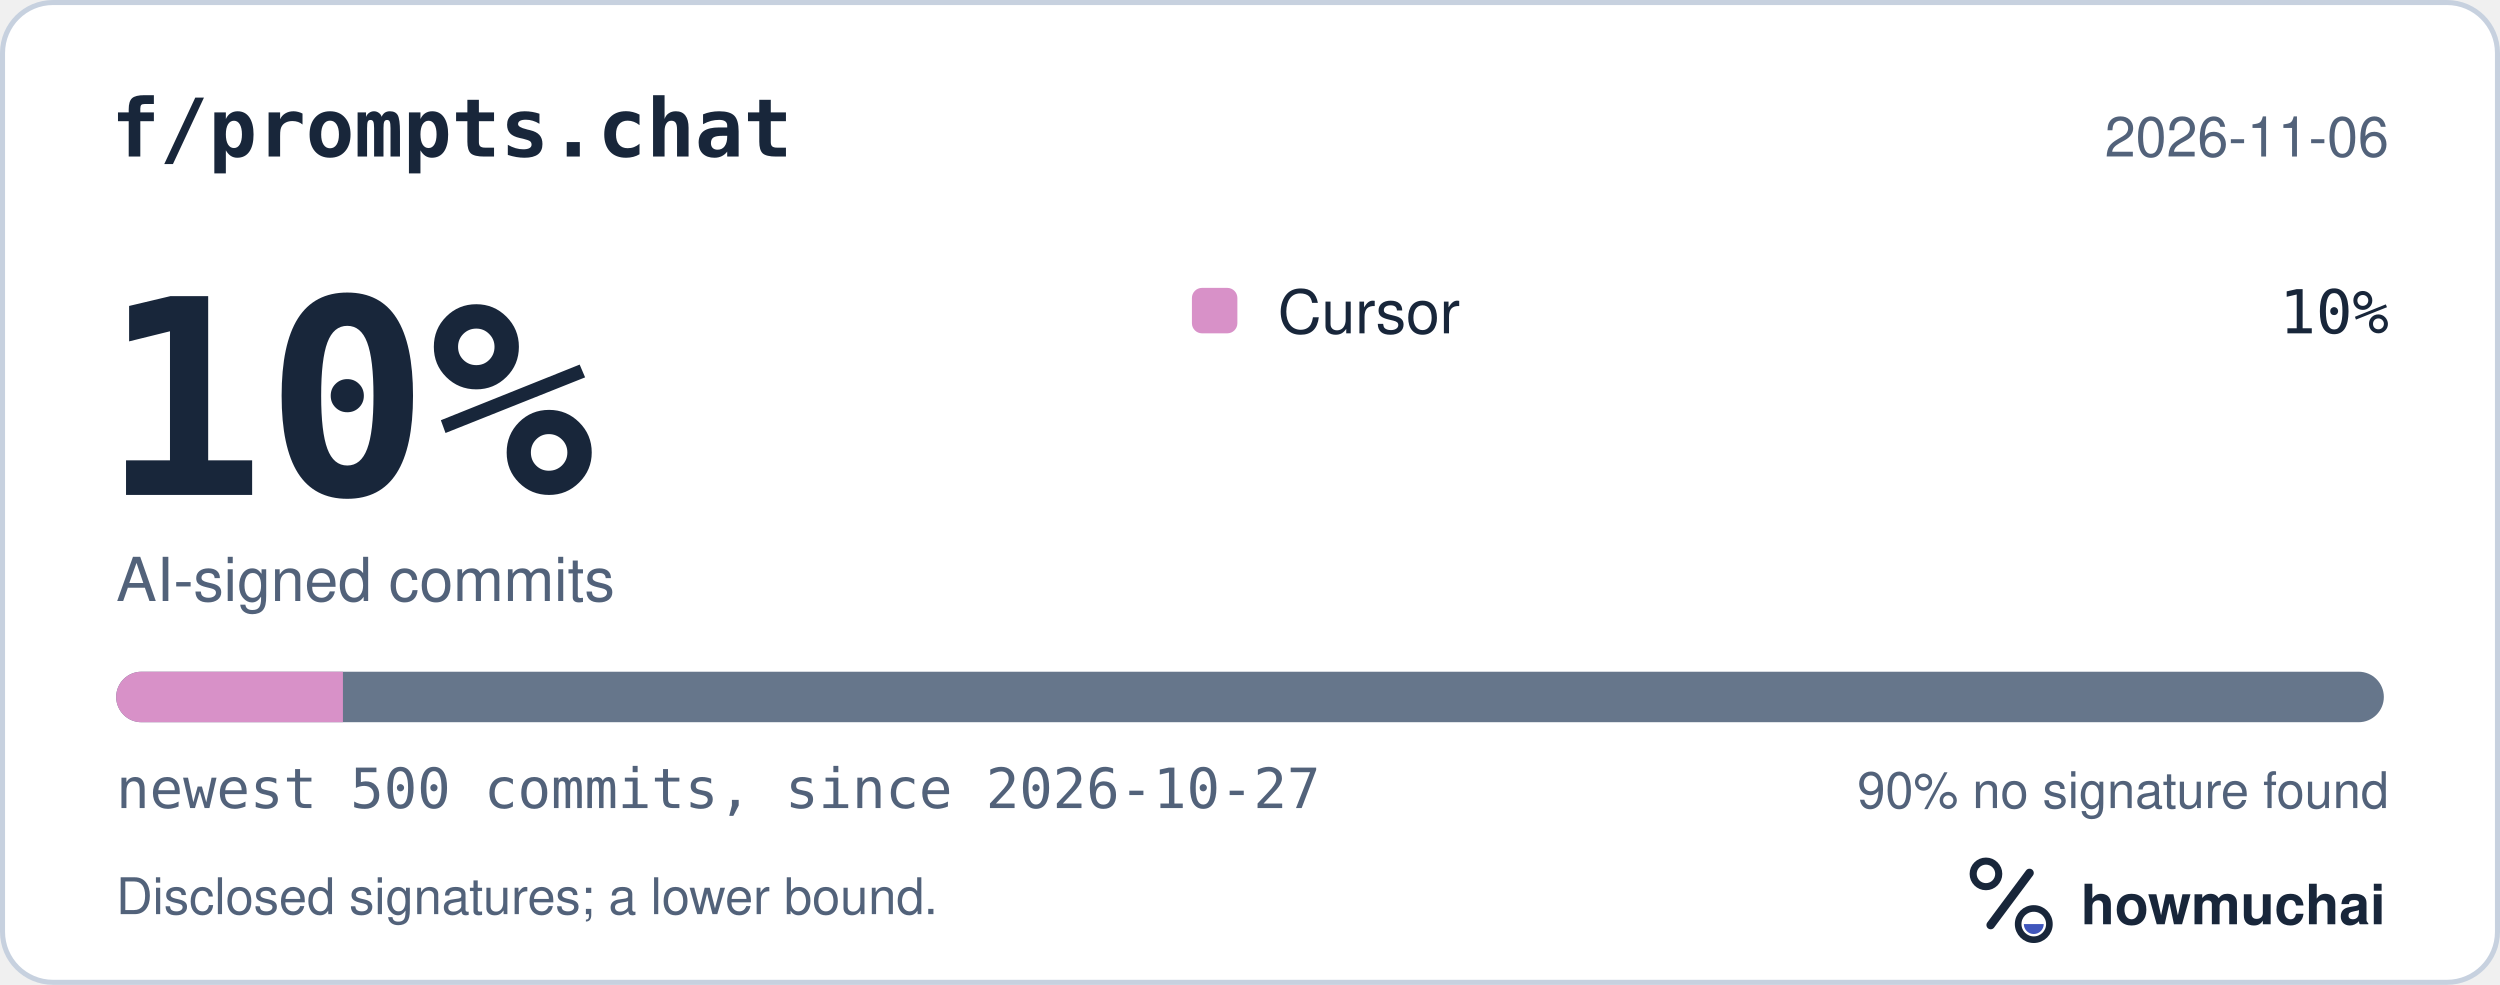
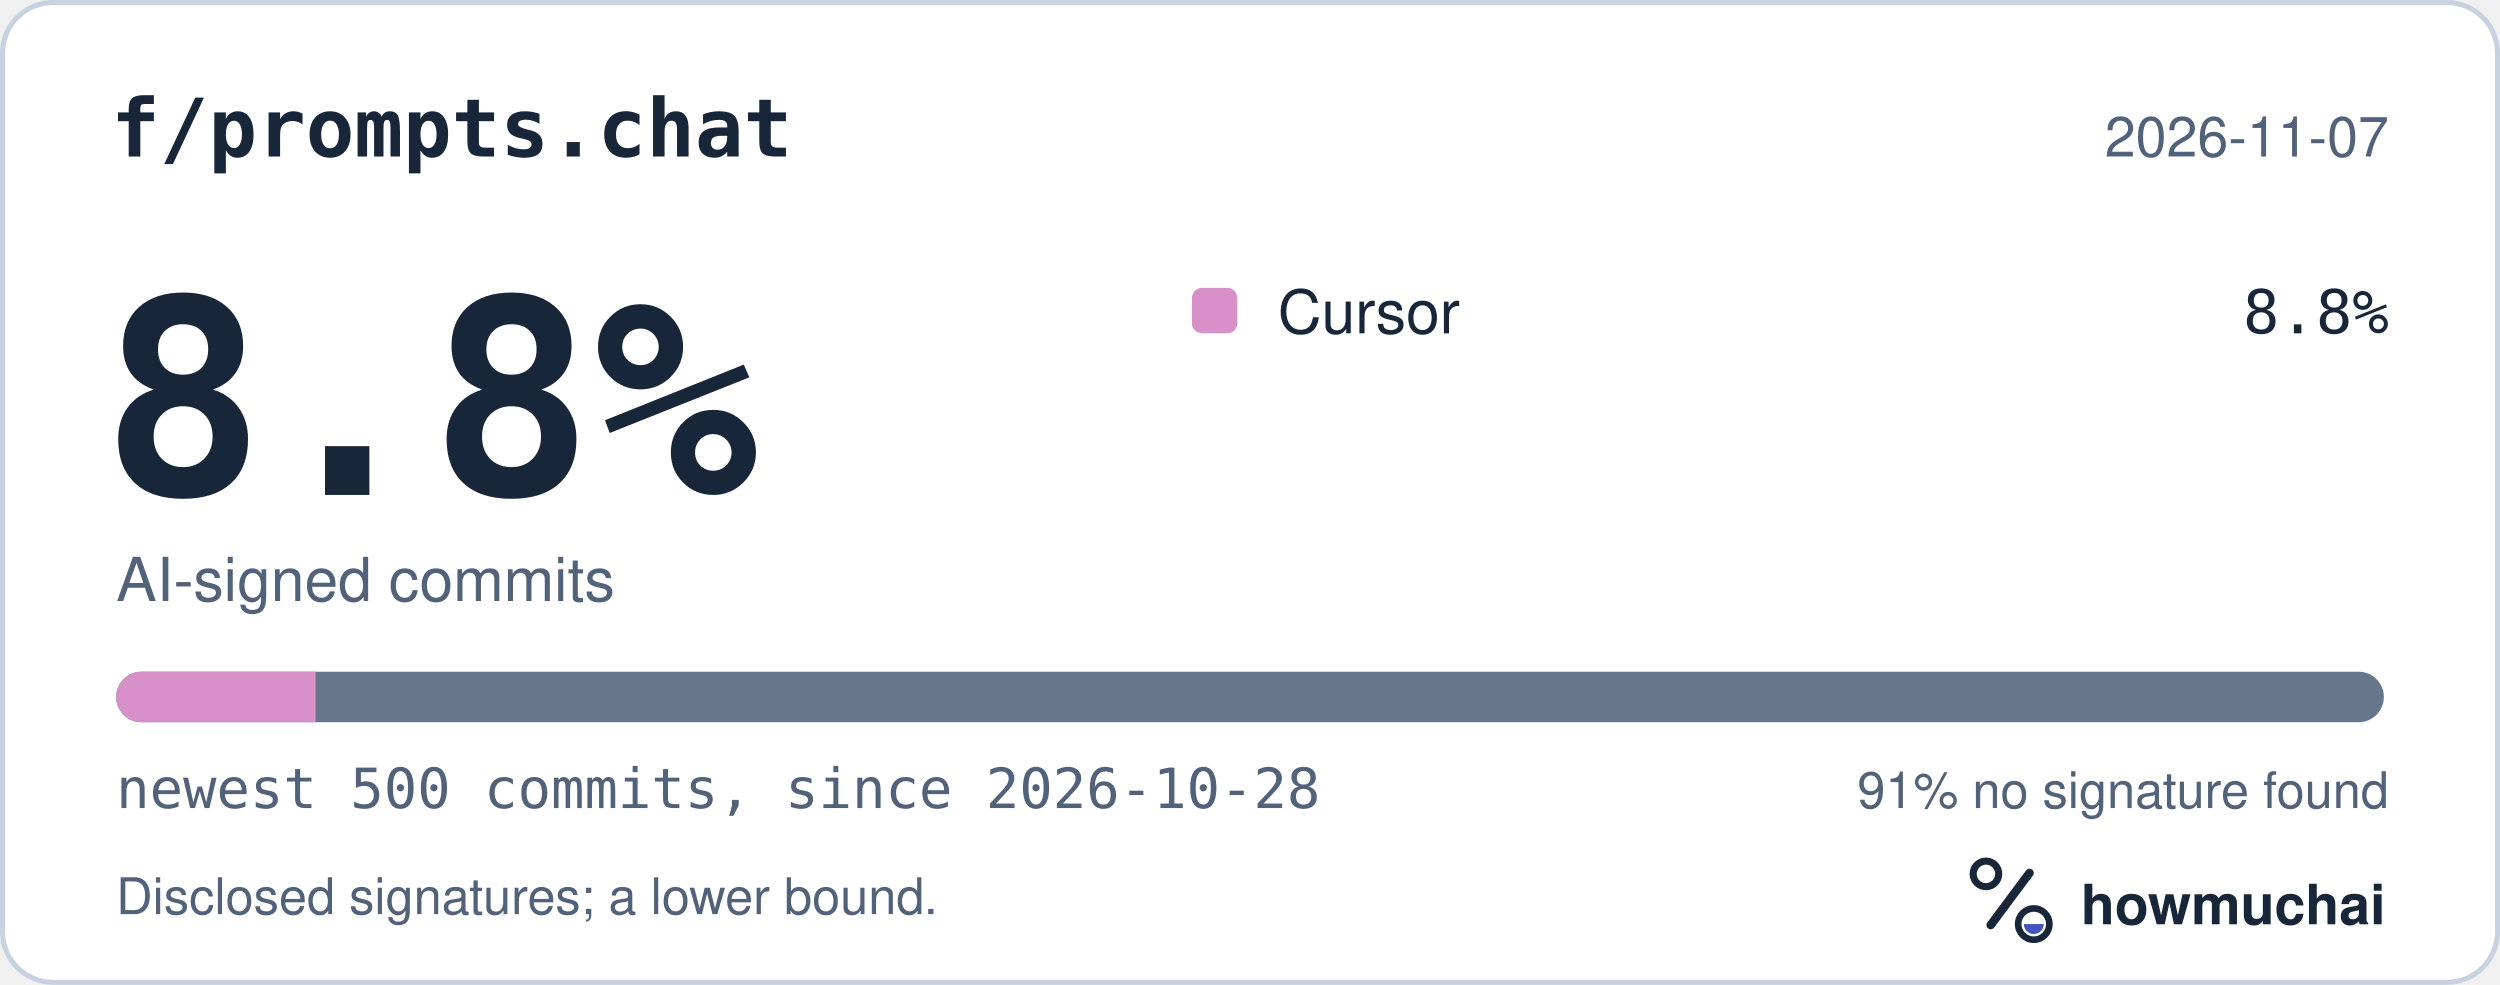
<svg xmlns="http://www.w3.org/2000/svg" width="495" height="195" viewBox="0 0 495 195" role="img" aria-labelledby="hm-t hm-d">
  <rect x="0.5" y="0.5" width="494" height="194" rx="10" fill="#FFFFFF" stroke="#C7D1DF" />
  <text x="22" y="31" fill="#18263A" font-family="ui-monospace, SF Mono, Menlo, Consolas, IBM Plex Mono, monospace" font-size="16" font-weight="600">f/prompts.chat</text>
-   <text x="473" y="31" fill="#52627A" font-family="-apple-system, BlinkMacSystemFont, Segoe UI, Helvetica, Arial, Fira Sans, sans-serif" font-size="11" text-anchor="end">2026-11-06</text>
-   <text x="20" y="98" fill="#18263A" font-family="ui-monospace, SF Mono, Menlo, Consolas, IBM Plex Mono, monospace" font-size="54" font-weight="700">10%</text>
+   <text x="473" y="31" fill="#52627A" font-family="-apple-system, BlinkMacSystemFont, Segoe UI, Helvetica, Arial, Fira Sans, sans-serif" font-size="11" text-anchor="end">2026-11-07</text>
+   <text x="20" y="98" fill="#18263A" font-family="ui-monospace, SF Mono, Menlo, Consolas, IBM Plex Mono, monospace" font-size="54" font-weight="700">8.8%</text>
  <text x="23" y="119" fill="#52627A" font-family="-apple-system, BlinkMacSystemFont, Segoe UI, Helvetica, Arial, Fira Sans, sans-serif" font-size="12">AI-signed commits</text>
  <rect x="236" y="57" width="9" height="9" rx="2" fill="#D891C8" />
  <text x="253" y="66" fill="#18263A" font-family="-apple-system, BlinkMacSystemFont, Segoe UI, Helvetica, Arial, Fira Sans, sans-serif" font-size="12">Cursor</text>
-   <text x="473" y="66" fill="#18263A" font-family="ui-monospace, SF Mono, Menlo, Consolas, IBM Plex Mono, monospace" font-size="12" text-anchor="end">10%</text>
+   <text x="473" y="66" fill="#18263A" font-family="ui-monospace, SF Mono, Menlo, Consolas, IBM Plex Mono, monospace" font-size="12" text-anchor="end">8.8%</text>
  <defs>
    <clipPath id="hm-bar">
      <rect x="23" y="133" width="449" height="10" rx="5" />
    </clipPath>
  </defs>
  <rect x="23" y="133" width="449" height="10" rx="5" fill="#66768B" />
  <g clip-path="url(#hm-bar)">
-     <rect x="23.00" y="133" width="44.90" height="10" fill="#D891C8" />
+     <rect x="23.00" y="133" width="39.51" height="10" fill="#D891C8" />
  </g>
-   <text x="23" y="160" fill="#52627A" font-family="ui-monospace, SF Mono, Menlo, Consolas, IBM Plex Mono, monospace" font-size="11">newest 500 commits, since 2026-10-27</text>
-   <text x="473" y="160" fill="#52627A" font-family="-apple-system, BlinkMacSystemFont, Segoe UI, Helvetica, Arial, Fira Sans, sans-serif" font-size="10" text-anchor="end">90% no signature found</text>
+   <text x="23" y="160" fill="#52627A" font-family="ui-monospace, SF Mono, Menlo, Consolas, IBM Plex Mono, monospace" font-size="11">newest 500 commits, since 2026-10-28</text>
+   <text x="473" y="160" fill="#52627A" font-family="-apple-system, BlinkMacSystemFont, Segoe UI, Helvetica, Arial, Fira Sans, sans-serif" font-size="10" text-anchor="end">91% no signature found</text>
  <text x="23" y="181" fill="#52627A" font-family="-apple-system, BlinkMacSystemFont, Segoe UI, Helvetica, Arial, Fira Sans, sans-serif" font-size="10">Disclosed signatures; a lower bound.</text>
  <g transform="translate(386 166) scale(0.046875)">
    <circle cx="154" cy="150" r="54" fill="none" stroke="#18263A" stroke-width="30" />
    <path d="M174 366 338 146" fill="none" stroke="#18263A" stroke-width="36" stroke-linecap="round" />
    <circle cx="356" cy="362" r="66" fill="none" stroke="#18263A" stroke-width="28" />
    <path d="M314 362a42 42 0 0 0 84 0Z" fill="#4056BC" />
  </g>
  <text x="412" y="183" fill="#18263A" font-family="-apple-system, BlinkMacSystemFont, Segoe UI, Helvetica, Arial, Fira Sans, sans-serif" font-size="11" font-weight="650">howmuchai</text>
</svg>
